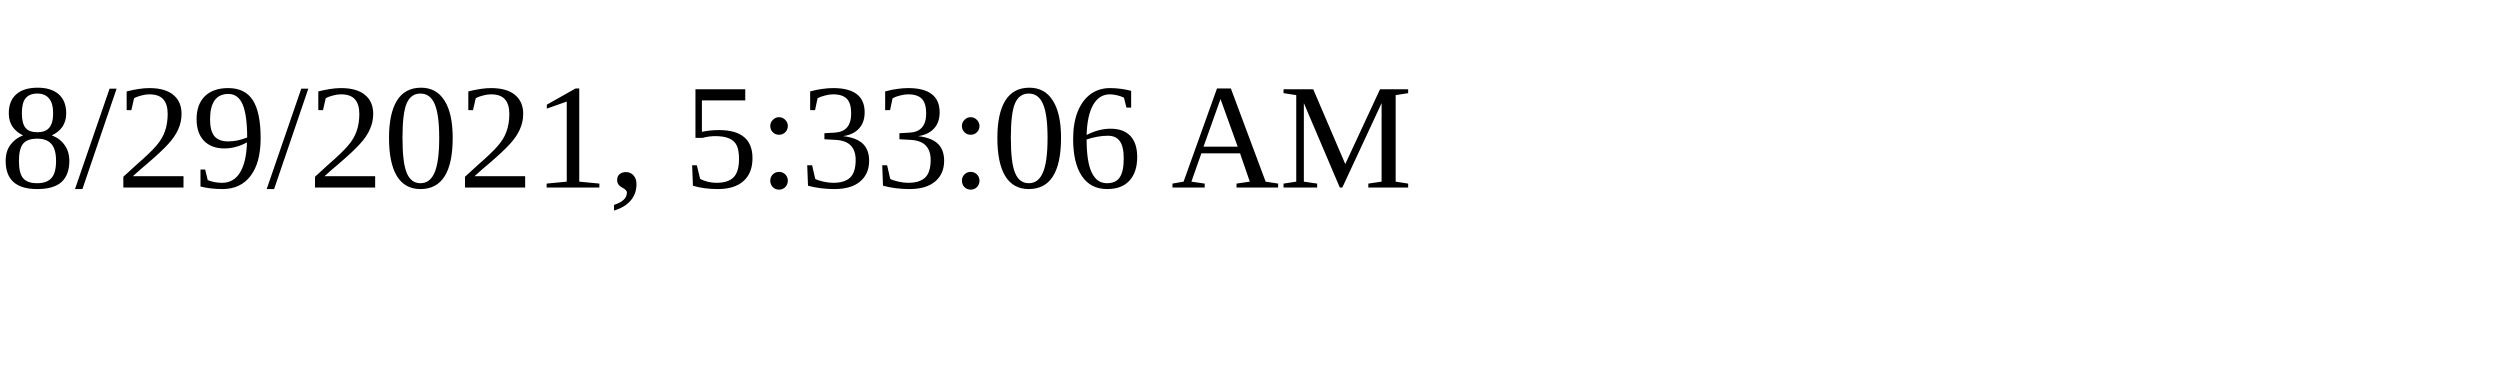
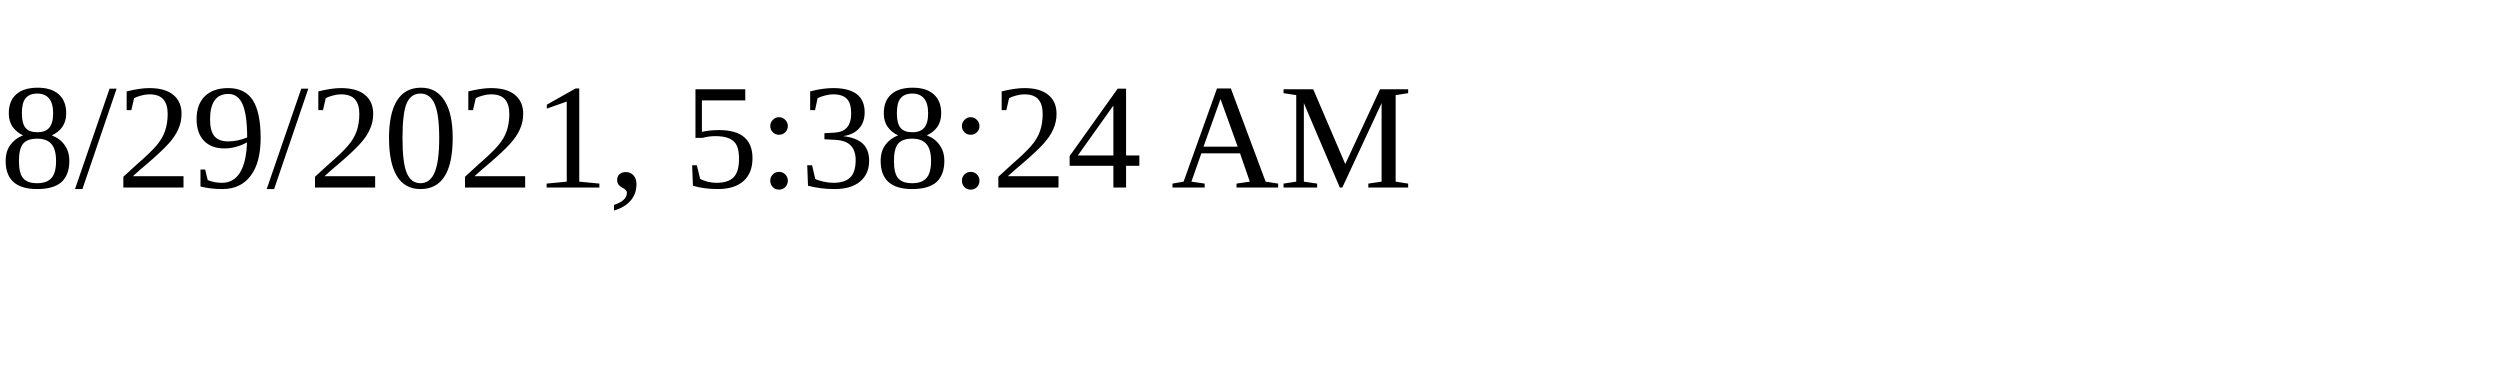
<svg xmlns="http://www.w3.org/2000/svg" height="30" width="200">
-   <text x="0" y="15">8/29/2021, 5:33:06 AM</text>
+   <text x="0" y="15">8/29/2021, 5:38:24 AM</text>
</svg>
